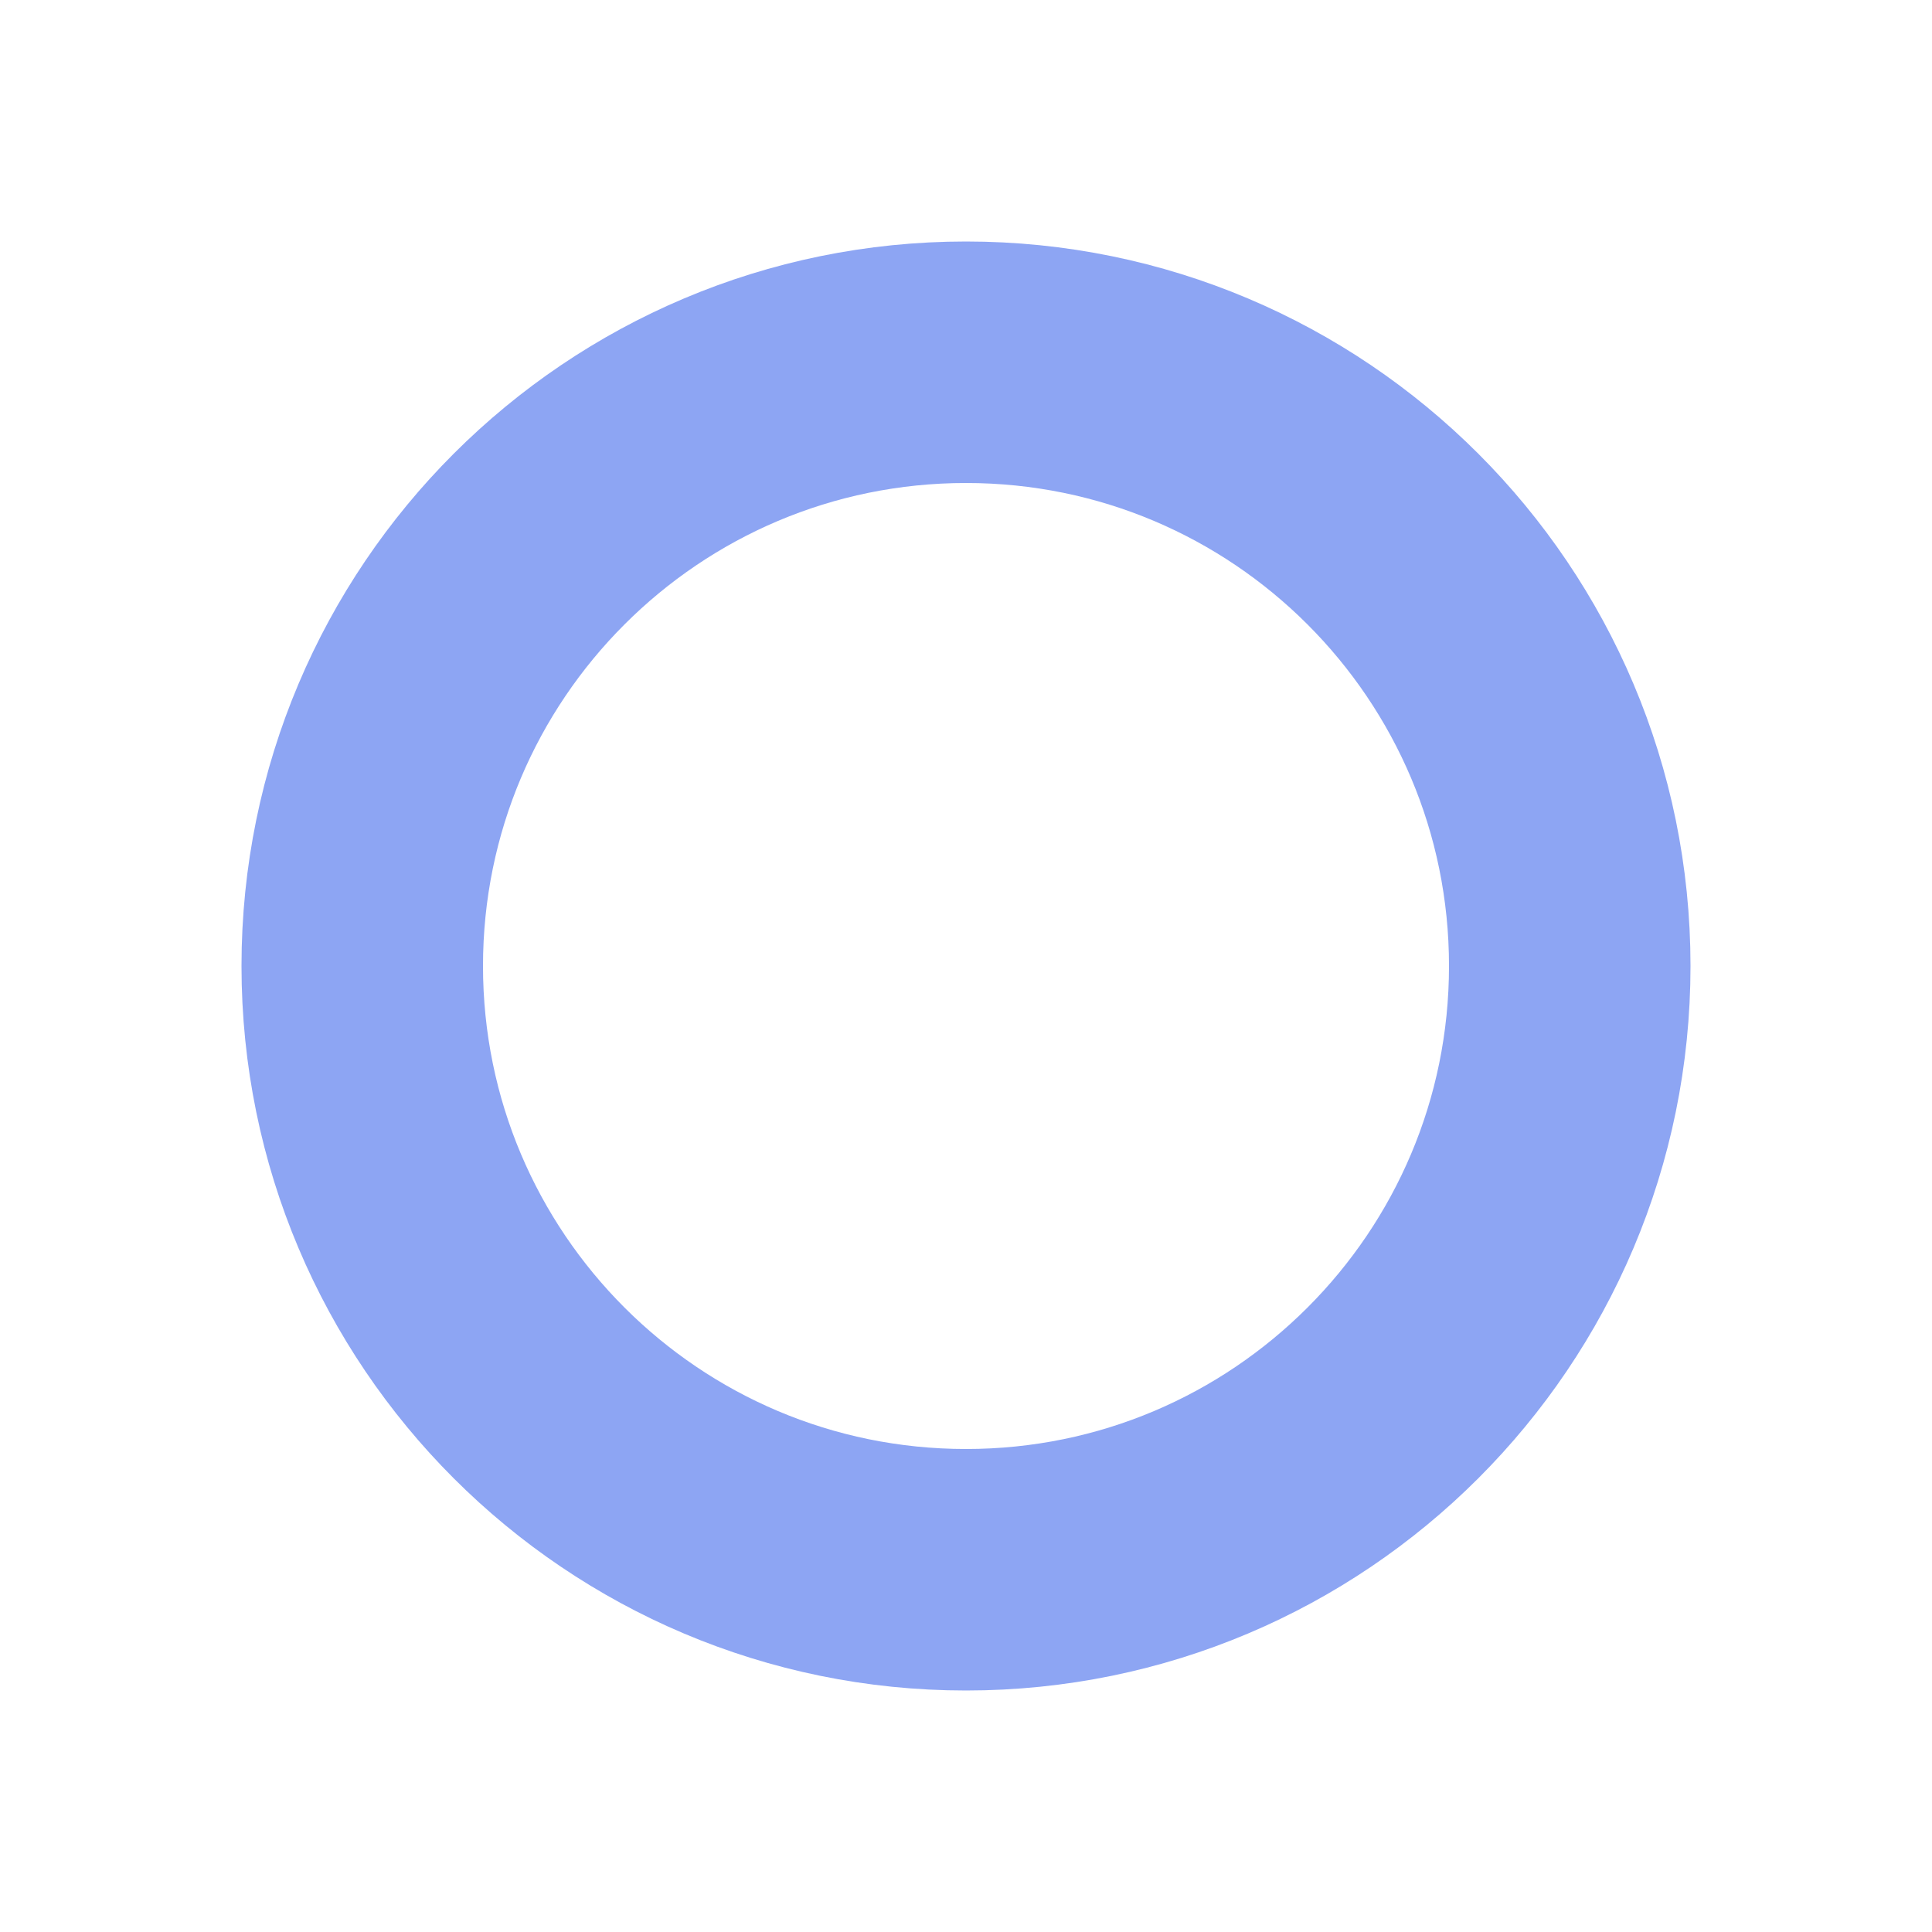
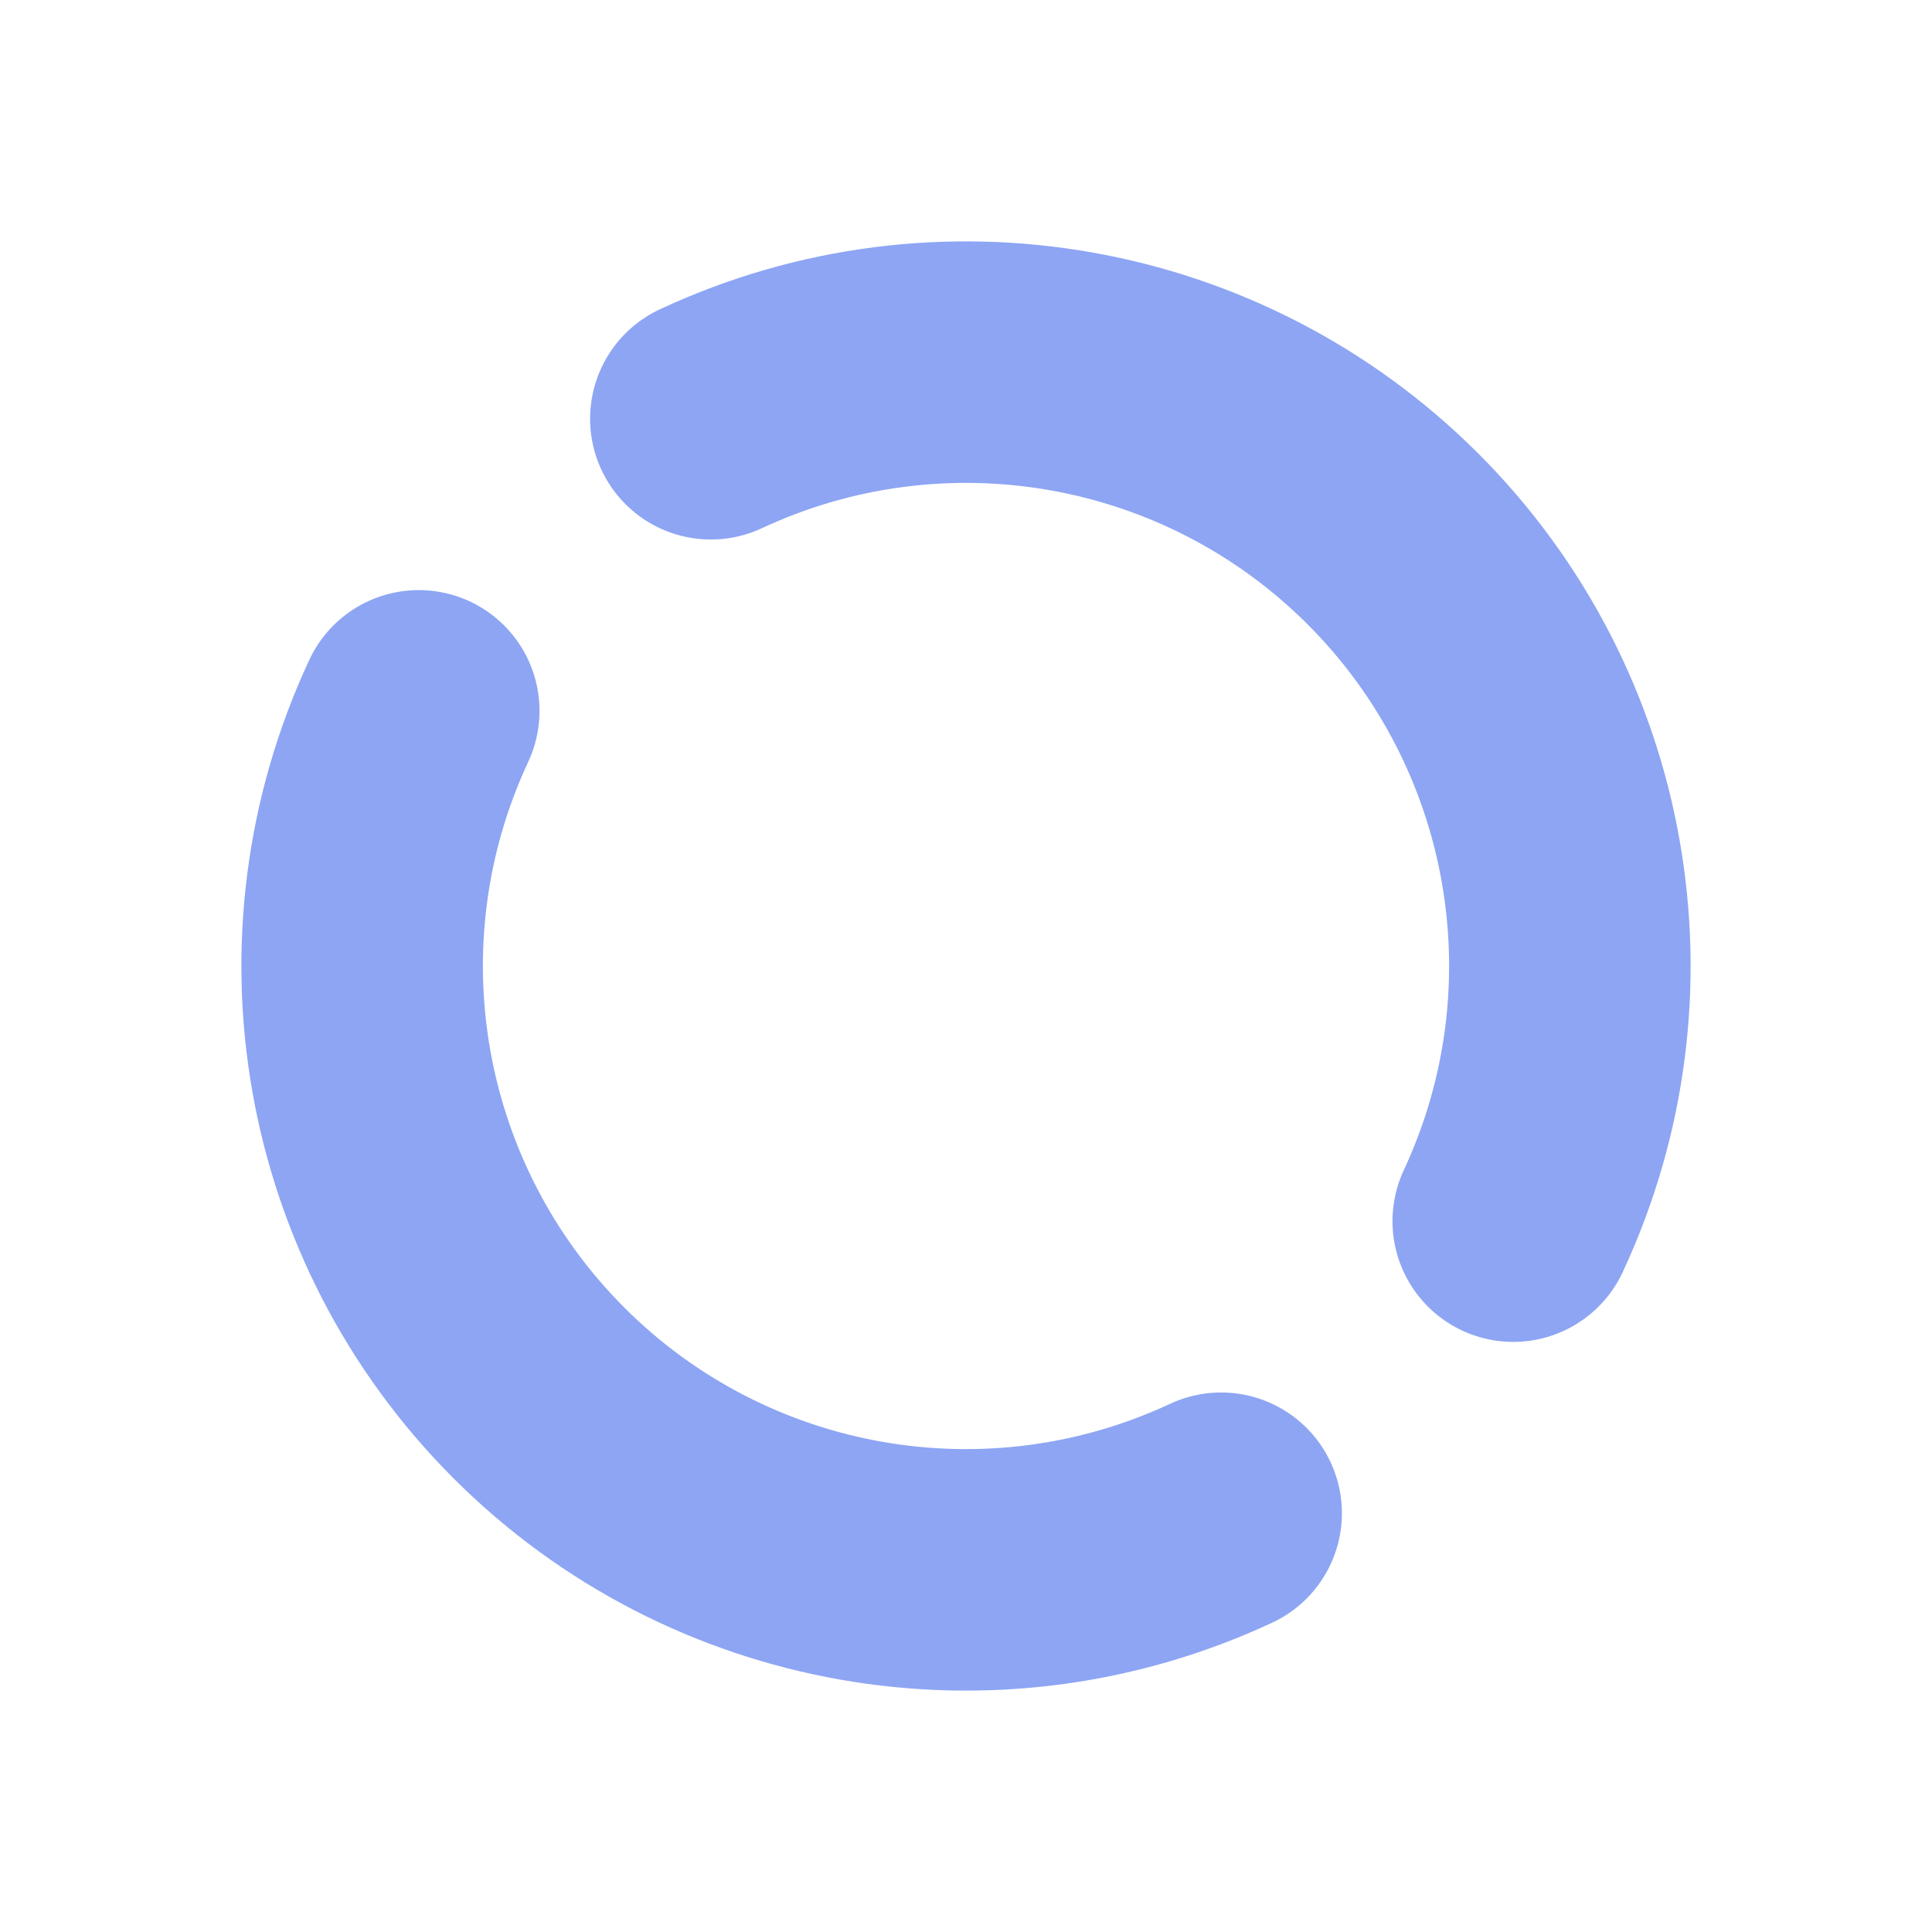
<svg xmlns="http://www.w3.org/2000/svg" width="16" height="16">
-   <circle cx="8" cy="8" r="5" fill="none" stroke="#8da5f3" stroke-width="2" />
+   <path fill="none" stroke="#8da5f3" stroke-linecap="round" stroke-width="2" d="M5.887 3.468a5 5 0 0 1 6.645 6.645m-2.419 2.419a5 5 0 0 1-6.645-6.645" />
</svg>
